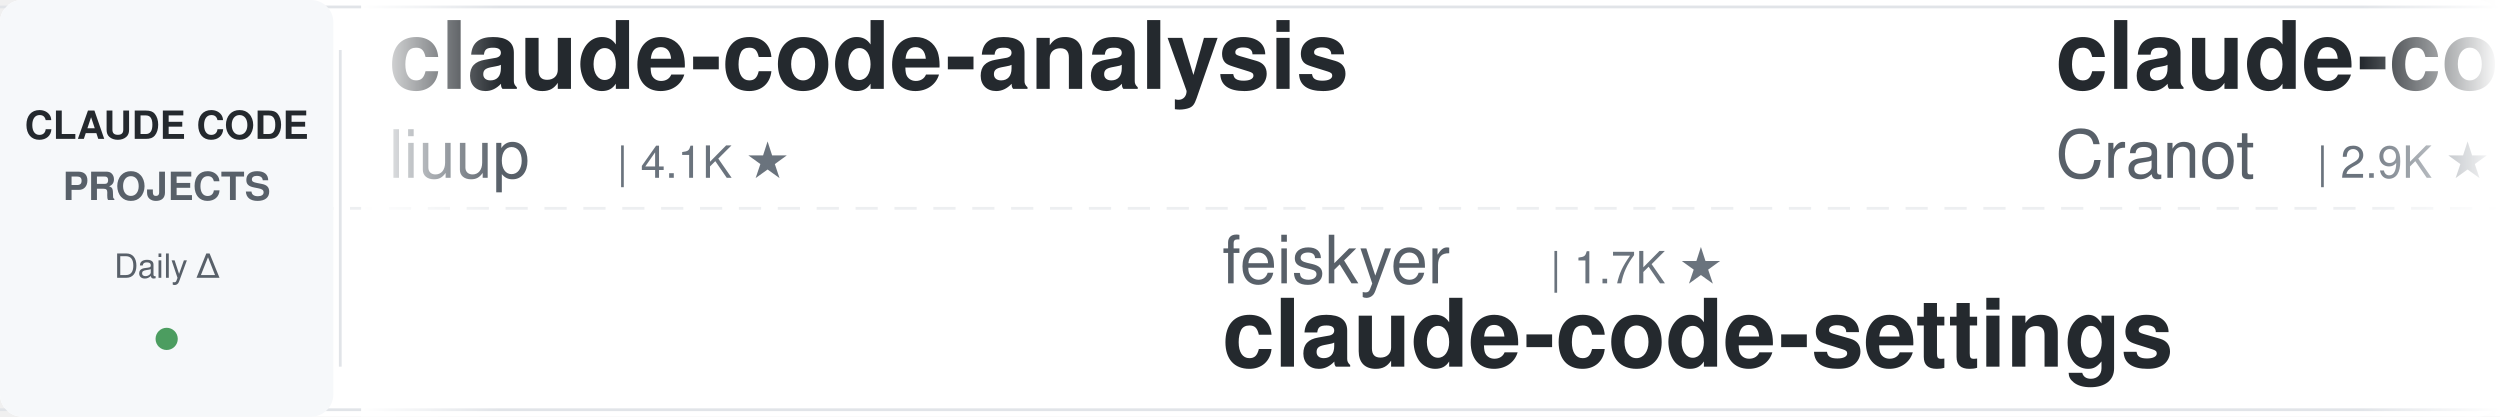
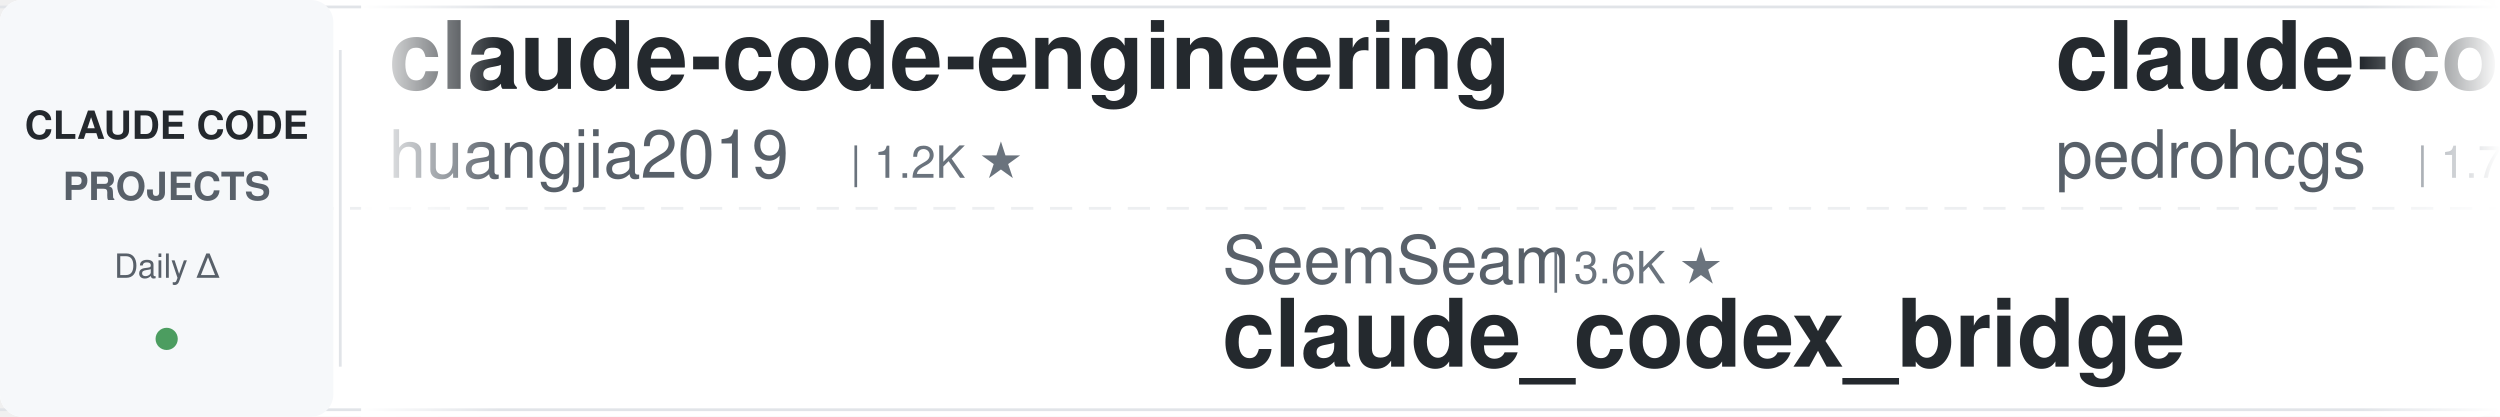
<svg xmlns="http://www.w3.org/2000/svg" width="900" height="150">
  <defs>
    <linearGradient id="leftFade" x1="0%" y1="0%" x2="100%" y2="0%">
      <stop offset="0%" style="stop-color:#ffffff;stop-opacity:1" />
      <stop offset="100%" style="stop-color:#ffffff;stop-opacity:0" />
    </linearGradient>
    <linearGradient id="rightFade" x1="0%" y1="0%" x2="100%" y2="0%">
      <stop offset="0%" style="stop-color:#ffffff;stop-opacity:0" />
      <stop offset="100%" style="stop-color:#ffffff;stop-opacity:1" />
    </linearGradient>
  </defs>
  <rect width="900" height="150" fill="#ffffff" rx="8" />
  <rect x="0" y="2" width="900" height="1" fill="#e1e4e8" />
  <rect x="0" y="147" width="900" height="1" fill="#e1e4e8" />
  <line x1="0" y1="75" x2="900" y2="75" stroke="#e1e4e8" stroke-width="1" stroke-dasharray="8 6" opacity="0.6" />
  <rect x="0" y="0" width="120" height="150" fill="#f6f8fa" rx="8" />
  <text x="60" y="50" font-family="-apple-system, BlinkMacSystemFont, 'Segoe UI', Helvetica, Arial, sans-serif" font-size="14" font-weight="600" fill="#24292e" text-anchor="middle">CLAUDE CODE</text>
  <text x="60" y="72" font-family="-apple-system, BlinkMacSystemFont, 'Segoe UI', Helvetica, Arial, sans-serif" font-size="14" font-weight="600" fill="#586069" text-anchor="middle">PROJECTS</text>
  <text x="60" y="100" font-family="-apple-system, BlinkMacSystemFont, 'Segoe UI', Helvetica, Arial, sans-serif" font-size="12" font-weight="500" fill="#586069" text-anchor="middle">Daily Δ</text>
  <circle cx="60" cy="122" r="4" fill="#22863a" opacity="0.8" />
  <rect x="122" y="18" width="1" height="114" fill="#e1e4e8" />
  <clipPath id="tickerClip">
    <rect x="130" y="0" width="770" height="150" />
  </clipPath>
  <g clip-path="url(#tickerClip)">
    <g id="tickerItems">
      <animateTransform attributeName="transform" attributeType="XML" type="translate" from="0 0" to="-3000 0" dur="54s" repeatCount="indefinite" />
      <g transform="translate(0, 0)">
-         <text x="140" y="32" font-family="-apple-system, BlinkMacSystemFont, 'Segoe UI', Helvetica, Arial, sans-serif" font-size="34" font-weight="600" fill="#24292e">claude-code-analysis</text>
-         <text x="140" y="64" font-family="-apple-system, BlinkMacSystemFont, 'Segoe UI', Helvetica, Arial, sans-serif" font-size="24" font-weight="400" fill="#586069">liuup</text>
-         <text x="222" y="64" font-family="-apple-system, BlinkMacSystemFont, 'Segoe UI', Helvetica, Arial, sans-serif" font-size="16" font-weight="500" fill="#6a737d">| 4.1K ★</text>
+         <text x="140" y="32" font-family="-apple-system, BlinkMacSystemFont, 'Segoe UI', Helvetica, Arial, sans-serif" font-size="34" font-weight="600" fill="#24292e">claude-code-engineering</text>
+         <text x="140" y="64" font-family="-apple-system, BlinkMacSystemFont, 'Segoe UI', Helvetica, Arial, sans-serif" font-size="24" font-weight="400" fill="#586069">huangjia2019</text>
+         <text x="306" y="64" font-family="-apple-system, BlinkMacSystemFont, 'Segoe UI', Helvetica, Arial, sans-serif" font-size="16" font-weight="500" fill="#6a737d">| 1.2K ★</text>
      </g>
      <g transform="translate(300, 0)">
-         <text x="140" y="102" font-family="-apple-system, BlinkMacSystemFont, 'Segoe UI', Helvetica, Arial, sans-serif" font-size="24" font-weight="400" fill="#586069">feiskyer</text>
-         <text x="258" y="102" font-family="-apple-system, BlinkMacSystemFont, 'Segoe UI', Helvetica, Arial, sans-serif" font-size="16" font-weight="500" fill="#6a737d">| 1.7K ★</text>
-         <text x="140" y="132" font-family="-apple-system, BlinkMacSystemFont, 'Segoe UI', Helvetica, Arial, sans-serif" font-size="34" font-weight="600" fill="#24292e">claude-code-settings</text>
+         <text x="140" y="102" font-family="-apple-system, BlinkMacSystemFont, 'Segoe UI', Helvetica, Arial, sans-serif" font-size="24" font-weight="400" fill="#586069">SeemSeam</text>
+         <text x="258" y="102" font-family="-apple-system, BlinkMacSystemFont, 'Segoe UI', Helvetica, Arial, sans-serif" font-size="16" font-weight="500" fill="#6a737d">| 3.6K ★</text>
+         <text x="140" y="132" font-family="-apple-system, BlinkMacSystemFont, 'Segoe UI', Helvetica, Arial, sans-serif" font-size="34" font-weight="600" fill="#24292e">claude_codex_bridge</text>
      </g>
      <g transform="translate(600, 0)">
-         <text x="140" y="32" font-family="-apple-system, BlinkMacSystemFont, 'Segoe UI', Helvetica, Arial, sans-serif" font-size="34" font-weight="600" fill="#24292e">claude-code-guide</text>
-         <text x="140" y="64" font-family="-apple-system, BlinkMacSystemFont, 'Segoe UI', Helvetica, Arial, sans-serif" font-size="24" font-weight="400" fill="#586069">Cranot</text>
-         <text x="234" y="64" font-family="-apple-system, BlinkMacSystemFont, 'Segoe UI', Helvetica, Arial, sans-serif" font-size="16" font-weight="500" fill="#6a737d">| 2.9K ★</text>
+         <text x="140" y="32" font-family="-apple-system, BlinkMacSystemFont, 'Segoe UI', Helvetica, Arial, sans-serif" font-size="34" font-weight="600" fill="#24292e">claude-code-my-workflow</text>
+         <text x="140" y="64" font-family="-apple-system, BlinkMacSystemFont, 'Segoe UI', Helvetica, Arial, sans-serif" font-size="24" font-weight="400" fill="#586069">pedrohcgs</text>
+         <text x="270" y="64" font-family="-apple-system, BlinkMacSystemFont, 'Segoe UI', Helvetica, Arial, sans-serif" font-size="16" font-weight="500" fill="#6a737d">| 1.7K ★</text>
      </g>
      <g transform="translate(900, 0)">
-         <text x="140" y="102" font-family="-apple-system, BlinkMacSystemFont, 'Segoe UI', Helvetica, Arial, sans-serif" font-size="24" font-weight="400" fill="#586069">ding113</text>
-         <text x="246" y="102" font-family="-apple-system, BlinkMacSystemFont, 'Segoe UI', Helvetica, Arial, sans-serif" font-size="16" font-weight="500" fill="#6a737d">| 3.4K ★</text>
-         <text x="140" y="132" font-family="-apple-system, BlinkMacSystemFont, 'Segoe UI', Helvetica, Arial, sans-serif" font-size="34" font-weight="600" fill="#24292e">claude-code-hub</text>
+         <text x="140" y="102" font-family="-apple-system, BlinkMacSystemFont, 'Segoe UI', Helvetica, Arial, sans-serif" font-size="24" font-weight="400" fill="#586069">asgeirtj</text>
+         <text x="258" y="102" font-family="-apple-system, BlinkMacSystemFont, 'Segoe UI', Helvetica, Arial, sans-serif" font-size="16" font-weight="500" fill="#6a737d">| 72.6K ★</text>
+         <text x="140" y="132" font-family="-apple-system, BlinkMacSystemFont, 'Segoe UI', Helvetica, Arial, sans-serif" font-size="34" font-weight="600" fill="#24292e">system_prompts_leaks</text>
      </g>
      <g transform="translate(1200, 0)">
-         <text x="140" y="32" font-family="-apple-system, BlinkMacSystemFont, 'Segoe UI', Helvetica, Arial, sans-serif" font-size="34" font-weight="600" fill="#24292e">claude-code-security-rev...</text>
-         <text x="140" y="64" font-family="-apple-system, BlinkMacSystemFont, 'Segoe UI', Helvetica, Arial, sans-serif" font-size="24" font-weight="400" fill="#586069">anthropics</text>
-         <text x="282" y="64" font-family="-apple-system, BlinkMacSystemFont, 'Segoe UI', Helvetica, Arial, sans-serif" font-size="16" font-weight="500" fill="#6a737d">| 7.1K ★</text>
+         <text x="140" y="32" font-family="-apple-system, BlinkMacSystemFont, 'Segoe UI', Helvetica, Arial, sans-serif" font-size="34" font-weight="600" fill="#24292e">claude-code-transcripts</text>
+         <text x="140" y="64" font-family="-apple-system, BlinkMacSystemFont, 'Segoe UI', Helvetica, Arial, sans-serif" font-size="24" font-weight="400" fill="#586069">simonw</text>
+         <text x="234" y="64" font-family="-apple-system, BlinkMacSystemFont, 'Segoe UI', Helvetica, Arial, sans-serif" font-size="16" font-weight="500" fill="#6a737d">| 1.7K ★</text>
      </g>
      <g transform="translate(1500, 0)">
-         <text x="140" y="102" font-family="-apple-system, BlinkMacSystemFont, 'Segoe UI', Helvetica, Arial, sans-serif" font-size="24" font-weight="400" fill="#586069">techjarves</text>
-         <text x="282" y="102" font-family="-apple-system, BlinkMacSystemFont, 'Segoe UI', Helvetica, Arial, sans-serif" font-size="16" font-weight="500" fill="#6a737d">| 1.6K ★</text>
-         <text x="140" y="132" font-family="-apple-system, BlinkMacSystemFont, 'Segoe UI', Helvetica, Arial, sans-serif" font-size="34" font-weight="600" fill="#24292e">ClaudeCode-Portable</text>
+         <text x="140" y="102" font-family="-apple-system, BlinkMacSystemFont, 'Segoe UI', Helvetica, Arial, sans-serif" font-size="24" font-weight="400" fill="#586069">anthropics</text>
+         <text x="282" y="102" font-family="-apple-system, BlinkMacSystemFont, 'Segoe UI', Helvetica, Arial, sans-serif" font-size="16" font-weight="500" fill="#6a737d">| 7.1K ★</text>
+         <text x="140" y="132" font-family="-apple-system, BlinkMacSystemFont, 'Segoe UI', Helvetica, Arial, sans-serif" font-size="34" font-weight="600" fill="#24292e">claude-code-security-rev...</text>
      </g>
      <g transform="translate(1800, 0)">
-         <text x="140" y="32" font-family="-apple-system, BlinkMacSystemFont, 'Segoe UI', Helvetica, Arial, sans-serif" font-size="34" font-weight="600" fill="#24292e">ClaudeCodeAgents</text>
-         <text x="140" y="64" font-family="-apple-system, BlinkMacSystemFont, 'Segoe UI', Helvetica, Arial, sans-serif" font-size="24" font-weight="400" fill="#586069">darcyegb</text>
-         <text x="258" y="64" font-family="-apple-system, BlinkMacSystemFont, 'Segoe UI', Helvetica, Arial, sans-serif" font-size="16" font-weight="500" fill="#6a737d">| 781 ★</text>
+         <text x="140" y="32" font-family="-apple-system, BlinkMacSystemFont, 'Segoe UI', Helvetica, Arial, sans-serif" font-size="34" font-weight="600" fill="#24292e">sc-claude-code-files</text>
+         <text x="140" y="64" font-family="-apple-system, BlinkMacSystemFont, 'Segoe UI', Helvetica, Arial, sans-serif" font-size="24" font-weight="400" fill="#586069">https-deeplearning-ai</text>
+         <text x="414" y="64" font-family="-apple-system, BlinkMacSystemFont, 'Segoe UI', Helvetica, Arial, sans-serif" font-size="16" font-weight="500" fill="#6a737d">| 567 ★</text>
      </g>
      <g transform="translate(2100, 0)">
-         <text x="140" y="102" font-family="-apple-system, BlinkMacSystemFont, 'Segoe UI', Helvetica, Arial, sans-serif" font-size="24" font-weight="400" fill="#586069">diet103</text>
-         <text x="246" y="102" font-family="-apple-system, BlinkMacSystemFont, 'Segoe UI', Helvetica, Arial, sans-serif" font-size="16" font-weight="500" fill="#6a737d">| 10.1K ★</text>
-         <text x="140" y="132" font-family="-apple-system, BlinkMacSystemFont, 'Segoe UI', Helvetica, Arial, sans-serif" font-size="34" font-weight="600" fill="#24292e">claude-code-infrastructu...</text>
+         <text x="140" y="102" font-family="-apple-system, BlinkMacSystemFont, 'Segoe UI', Helvetica, Arial, sans-serif" font-size="24" font-weight="400" fill="#586069">anthropics</text>
+         <text x="282" y="102" font-family="-apple-system, BlinkMacSystemFont, 'Segoe UI', Helvetica, Arial, sans-serif" font-size="16" font-weight="500" fill="#6a737d">| 10.1K ★</text>
+         <text x="140" y="132" font-family="-apple-system, BlinkMacSystemFont, 'Segoe UI', Helvetica, Arial, sans-serif" font-size="34" font-weight="600" fill="#24292e">claude-code-action</text>
      </g>
      <g transform="translate(2400, 0)">
-         <text x="140" y="32" font-family="-apple-system, BlinkMacSystemFont, 'Segoe UI', Helvetica, Arial, sans-serif" font-size="34" font-weight="600" fill="#24292e">claude-code-source-build</text>
-         <text x="140" y="64" font-family="-apple-system, BlinkMacSystemFont, 'Segoe UI', Helvetica, Arial, sans-serif" font-size="24" font-weight="400" fill="#586069">andrew-kramer-inno</text>
-         <text x="378" y="64" font-family="-apple-system, BlinkMacSystemFont, 'Segoe UI', Helvetica, Arial, sans-serif" font-size="16" font-weight="500" fill="#6a737d">| 595 ★</text>
+         <text x="140" y="32" font-family="-apple-system, BlinkMacSystemFont, 'Segoe UI', Helvetica, Arial, sans-serif" font-size="34" font-weight="600" fill="#24292e">claude-code-proxy</text>
+         <text x="140" y="64" font-family="-apple-system, BlinkMacSystemFont, 'Segoe UI', Helvetica, Arial, sans-serif" font-size="24" font-weight="400" fill="#586069">fuergaosi233</text>
+         <text x="306" y="64" font-family="-apple-system, BlinkMacSystemFont, 'Segoe UI', Helvetica, Arial, sans-serif" font-size="16" font-weight="500" fill="#6a737d">| 2.8K ★</text>
      </g>
      <g transform="translate(2700, 0)">
-         <text x="140" y="102" font-family="-apple-system, BlinkMacSystemFont, 'Segoe UI', Helvetica, Arial, sans-serif" font-size="24" font-weight="400" fill="#586069">ponponon</text>
-         <text x="258" y="102" font-family="-apple-system, BlinkMacSystemFont, 'Segoe UI', Helvetica, Arial, sans-serif" font-size="16" font-weight="500" fill="#6a737d">| 2.3K ★</text>
-         <text x="140" y="132" font-family="-apple-system, BlinkMacSystemFont, 'Segoe UI', Helvetica, Arial, sans-serif" font-size="34" font-weight="600" fill="#24292e">claude_code_src</text>
+         <text x="140" y="102" font-family="-apple-system, BlinkMacSystemFont, 'Segoe UI', Helvetica, Arial, sans-serif" font-size="24" font-weight="400" fill="#586069">shanraisshan</text>
+         <text x="306" y="102" font-family="-apple-system, BlinkMacSystemFont, 'Segoe UI', Helvetica, Arial, sans-serif" font-size="16" font-weight="500" fill="#6a737d">| 69.4K ★</text>
+         <text x="140" y="132" font-family="-apple-system, BlinkMacSystemFont, 'Segoe UI', Helvetica, Arial, sans-serif" font-size="34" font-weight="600" fill="#24292e">claude-code-best-practic...</text>
      </g>
      <g transform="translate(3000, 0)">
-         <text x="140" y="32" font-family="-apple-system, BlinkMacSystemFont, 'Segoe UI', Helvetica, Arial, sans-serif" font-size="34" font-weight="600" fill="#24292e">claude-code-analysis</text>
-         <text x="140" y="64" font-family="-apple-system, BlinkMacSystemFont, 'Segoe UI', Helvetica, Arial, sans-serif" font-size="24" font-weight="400" fill="#586069">liuup</text>
-         <text x="222" y="64" font-family="-apple-system, BlinkMacSystemFont, 'Segoe UI', Helvetica, Arial, sans-serif" font-size="16" font-weight="500" fill="#6a737d">| 4.1K ★</text>
+         <text x="140" y="32" font-family="-apple-system, BlinkMacSystemFont, 'Segoe UI', Helvetica, Arial, sans-serif" font-size="34" font-weight="600" fill="#24292e">claude-code-engineering</text>
+         <text x="140" y="64" font-family="-apple-system, BlinkMacSystemFont, 'Segoe UI', Helvetica, Arial, sans-serif" font-size="24" font-weight="400" fill="#586069">huangjia2019</text>
+         <text x="306" y="64" font-family="-apple-system, BlinkMacSystemFont, 'Segoe UI', Helvetica, Arial, sans-serif" font-size="16" font-weight="500" fill="#6a737d">| 1.2K ★</text>
      </g>
      <g transform="translate(3300, 0)">
-         <text x="140" y="102" font-family="-apple-system, BlinkMacSystemFont, 'Segoe UI', Helvetica, Arial, sans-serif" font-size="24" font-weight="400" fill="#586069">feiskyer</text>
-         <text x="258" y="102" font-family="-apple-system, BlinkMacSystemFont, 'Segoe UI', Helvetica, Arial, sans-serif" font-size="16" font-weight="500" fill="#6a737d">| 1.7K ★</text>
-         <text x="140" y="132" font-family="-apple-system, BlinkMacSystemFont, 'Segoe UI', Helvetica, Arial, sans-serif" font-size="34" font-weight="600" fill="#24292e">claude-code-settings</text>
+         <text x="140" y="102" font-family="-apple-system, BlinkMacSystemFont, 'Segoe UI', Helvetica, Arial, sans-serif" font-size="24" font-weight="400" fill="#586069">SeemSeam</text>
+         <text x="258" y="102" font-family="-apple-system, BlinkMacSystemFont, 'Segoe UI', Helvetica, Arial, sans-serif" font-size="16" font-weight="500" fill="#6a737d">| 3.6K ★</text>
+         <text x="140" y="132" font-family="-apple-system, BlinkMacSystemFont, 'Segoe UI', Helvetica, Arial, sans-serif" font-size="34" font-weight="600" fill="#24292e">claude_codex_bridge</text>
      </g>
      <g transform="translate(3600, 0)">
-         <text x="140" y="32" font-family="-apple-system, BlinkMacSystemFont, 'Segoe UI', Helvetica, Arial, sans-serif" font-size="34" font-weight="600" fill="#24292e">claude-code-guide</text>
-         <text x="140" y="64" font-family="-apple-system, BlinkMacSystemFont, 'Segoe UI', Helvetica, Arial, sans-serif" font-size="24" font-weight="400" fill="#586069">Cranot</text>
-         <text x="234" y="64" font-family="-apple-system, BlinkMacSystemFont, 'Segoe UI', Helvetica, Arial, sans-serif" font-size="16" font-weight="500" fill="#6a737d">| 2.9K ★</text>
+         <text x="140" y="32" font-family="-apple-system, BlinkMacSystemFont, 'Segoe UI', Helvetica, Arial, sans-serif" font-size="34" font-weight="600" fill="#24292e">claude-code-my-workflow</text>
+         <text x="140" y="64" font-family="-apple-system, BlinkMacSystemFont, 'Segoe UI', Helvetica, Arial, sans-serif" font-size="24" font-weight="400" fill="#586069">pedrohcgs</text>
+         <text x="270" y="64" font-family="-apple-system, BlinkMacSystemFont, 'Segoe UI', Helvetica, Arial, sans-serif" font-size="16" font-weight="500" fill="#6a737d">| 1.7K ★</text>
      </g>
      <g transform="translate(3900, 0)">
-         <text x="140" y="102" font-family="-apple-system, BlinkMacSystemFont, 'Segoe UI', Helvetica, Arial, sans-serif" font-size="24" font-weight="400" fill="#586069">ding113</text>
-         <text x="246" y="102" font-family="-apple-system, BlinkMacSystemFont, 'Segoe UI', Helvetica, Arial, sans-serif" font-size="16" font-weight="500" fill="#6a737d">| 3.4K ★</text>
-         <text x="140" y="132" font-family="-apple-system, BlinkMacSystemFont, 'Segoe UI', Helvetica, Arial, sans-serif" font-size="34" font-weight="600" fill="#24292e">claude-code-hub</text>
+         <text x="140" y="102" font-family="-apple-system, BlinkMacSystemFont, 'Segoe UI', Helvetica, Arial, sans-serif" font-size="24" font-weight="400" fill="#586069">asgeirtj</text>
+         <text x="258" y="102" font-family="-apple-system, BlinkMacSystemFont, 'Segoe UI', Helvetica, Arial, sans-serif" font-size="16" font-weight="500" fill="#6a737d">| 72.6K ★</text>
+         <text x="140" y="132" font-family="-apple-system, BlinkMacSystemFont, 'Segoe UI', Helvetica, Arial, sans-serif" font-size="34" font-weight="600" fill="#24292e">system_prompts_leaks</text>
      </g>
    </g>
  </g>
  <rect x="130" y="0" width="50" height="150" fill="url(#leftFade)" />
  <rect x="850" y="0" width="50" height="150" fill="url(#rightFade)" />
</svg>
